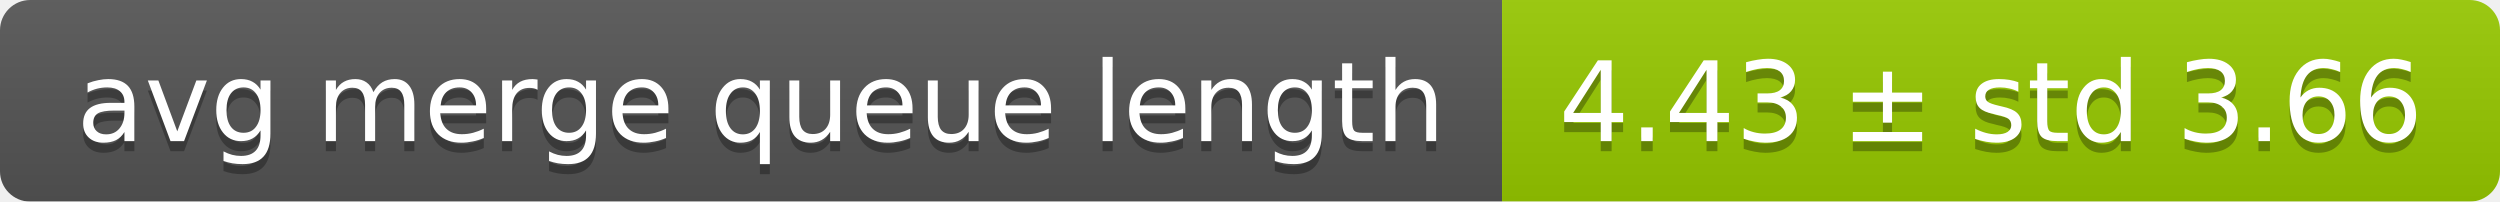
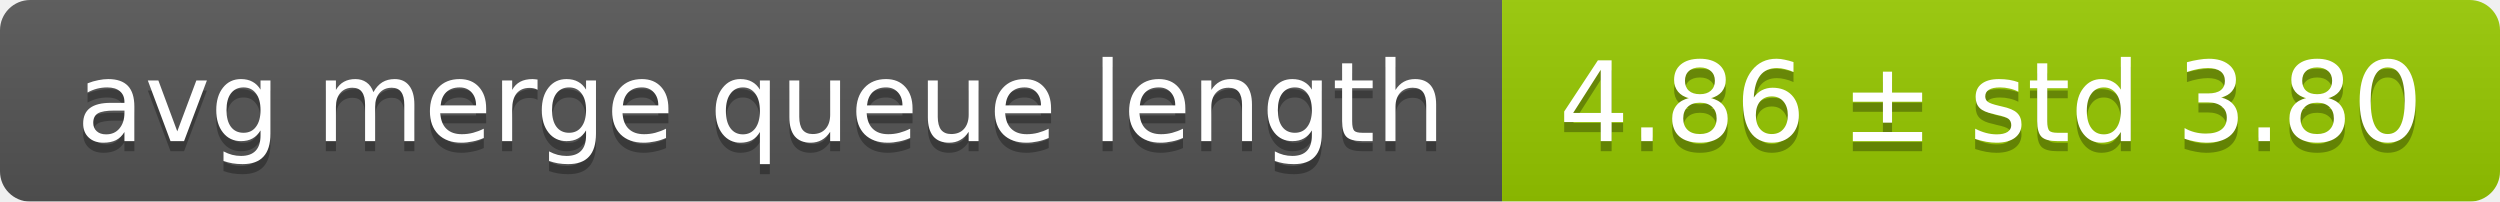
<svg xmlns="http://www.w3.org/2000/svg" width="248" height="20">
  <linearGradient id="smooth" x2="0" y2="100%">
    <stop offset="0" stop-color="#bbb" stop-opacity=".1" />
    <stop offset="1" stop-opacity=".1" />
  </linearGradient>
  <mask id="round">
    <rect width="248" height="20" rx="3" fill="#fff" />
  </mask>
  <g mask="url(#round)">
    <rect width="149" height="20" fill="#555" />
    <rect x="149" width="99" height="20" fill="#97ca00" />
    <rect width="248" height="20" fill="url(#smooth)" />
  </g>
  <g fill="#fff" text-anchor="middle" font-family="DejaVu Sans,Verdana,Geneva,sans-serif" font-size="11">
    <text x="75.5" y="15" fill="#010101" fill-opacity=".3">avg merge queue length</text>
    <text x="75.5" y="14">avg merge queue length</text>
-     <text x="197.5" y="15" fill="#010101" fill-opacity=".3">4.43 ± std 3.66</text>
-     <text x="197.5" y="14">4.43 ± std 3.66</text>
+     <text x="197.5" y="15" fill="#010101" fill-opacity=".3">4.86 ± std 3.80</text>
+     <text x="197.5" y="14">4.86 ± std 3.80</text>
  </g>
</svg>
